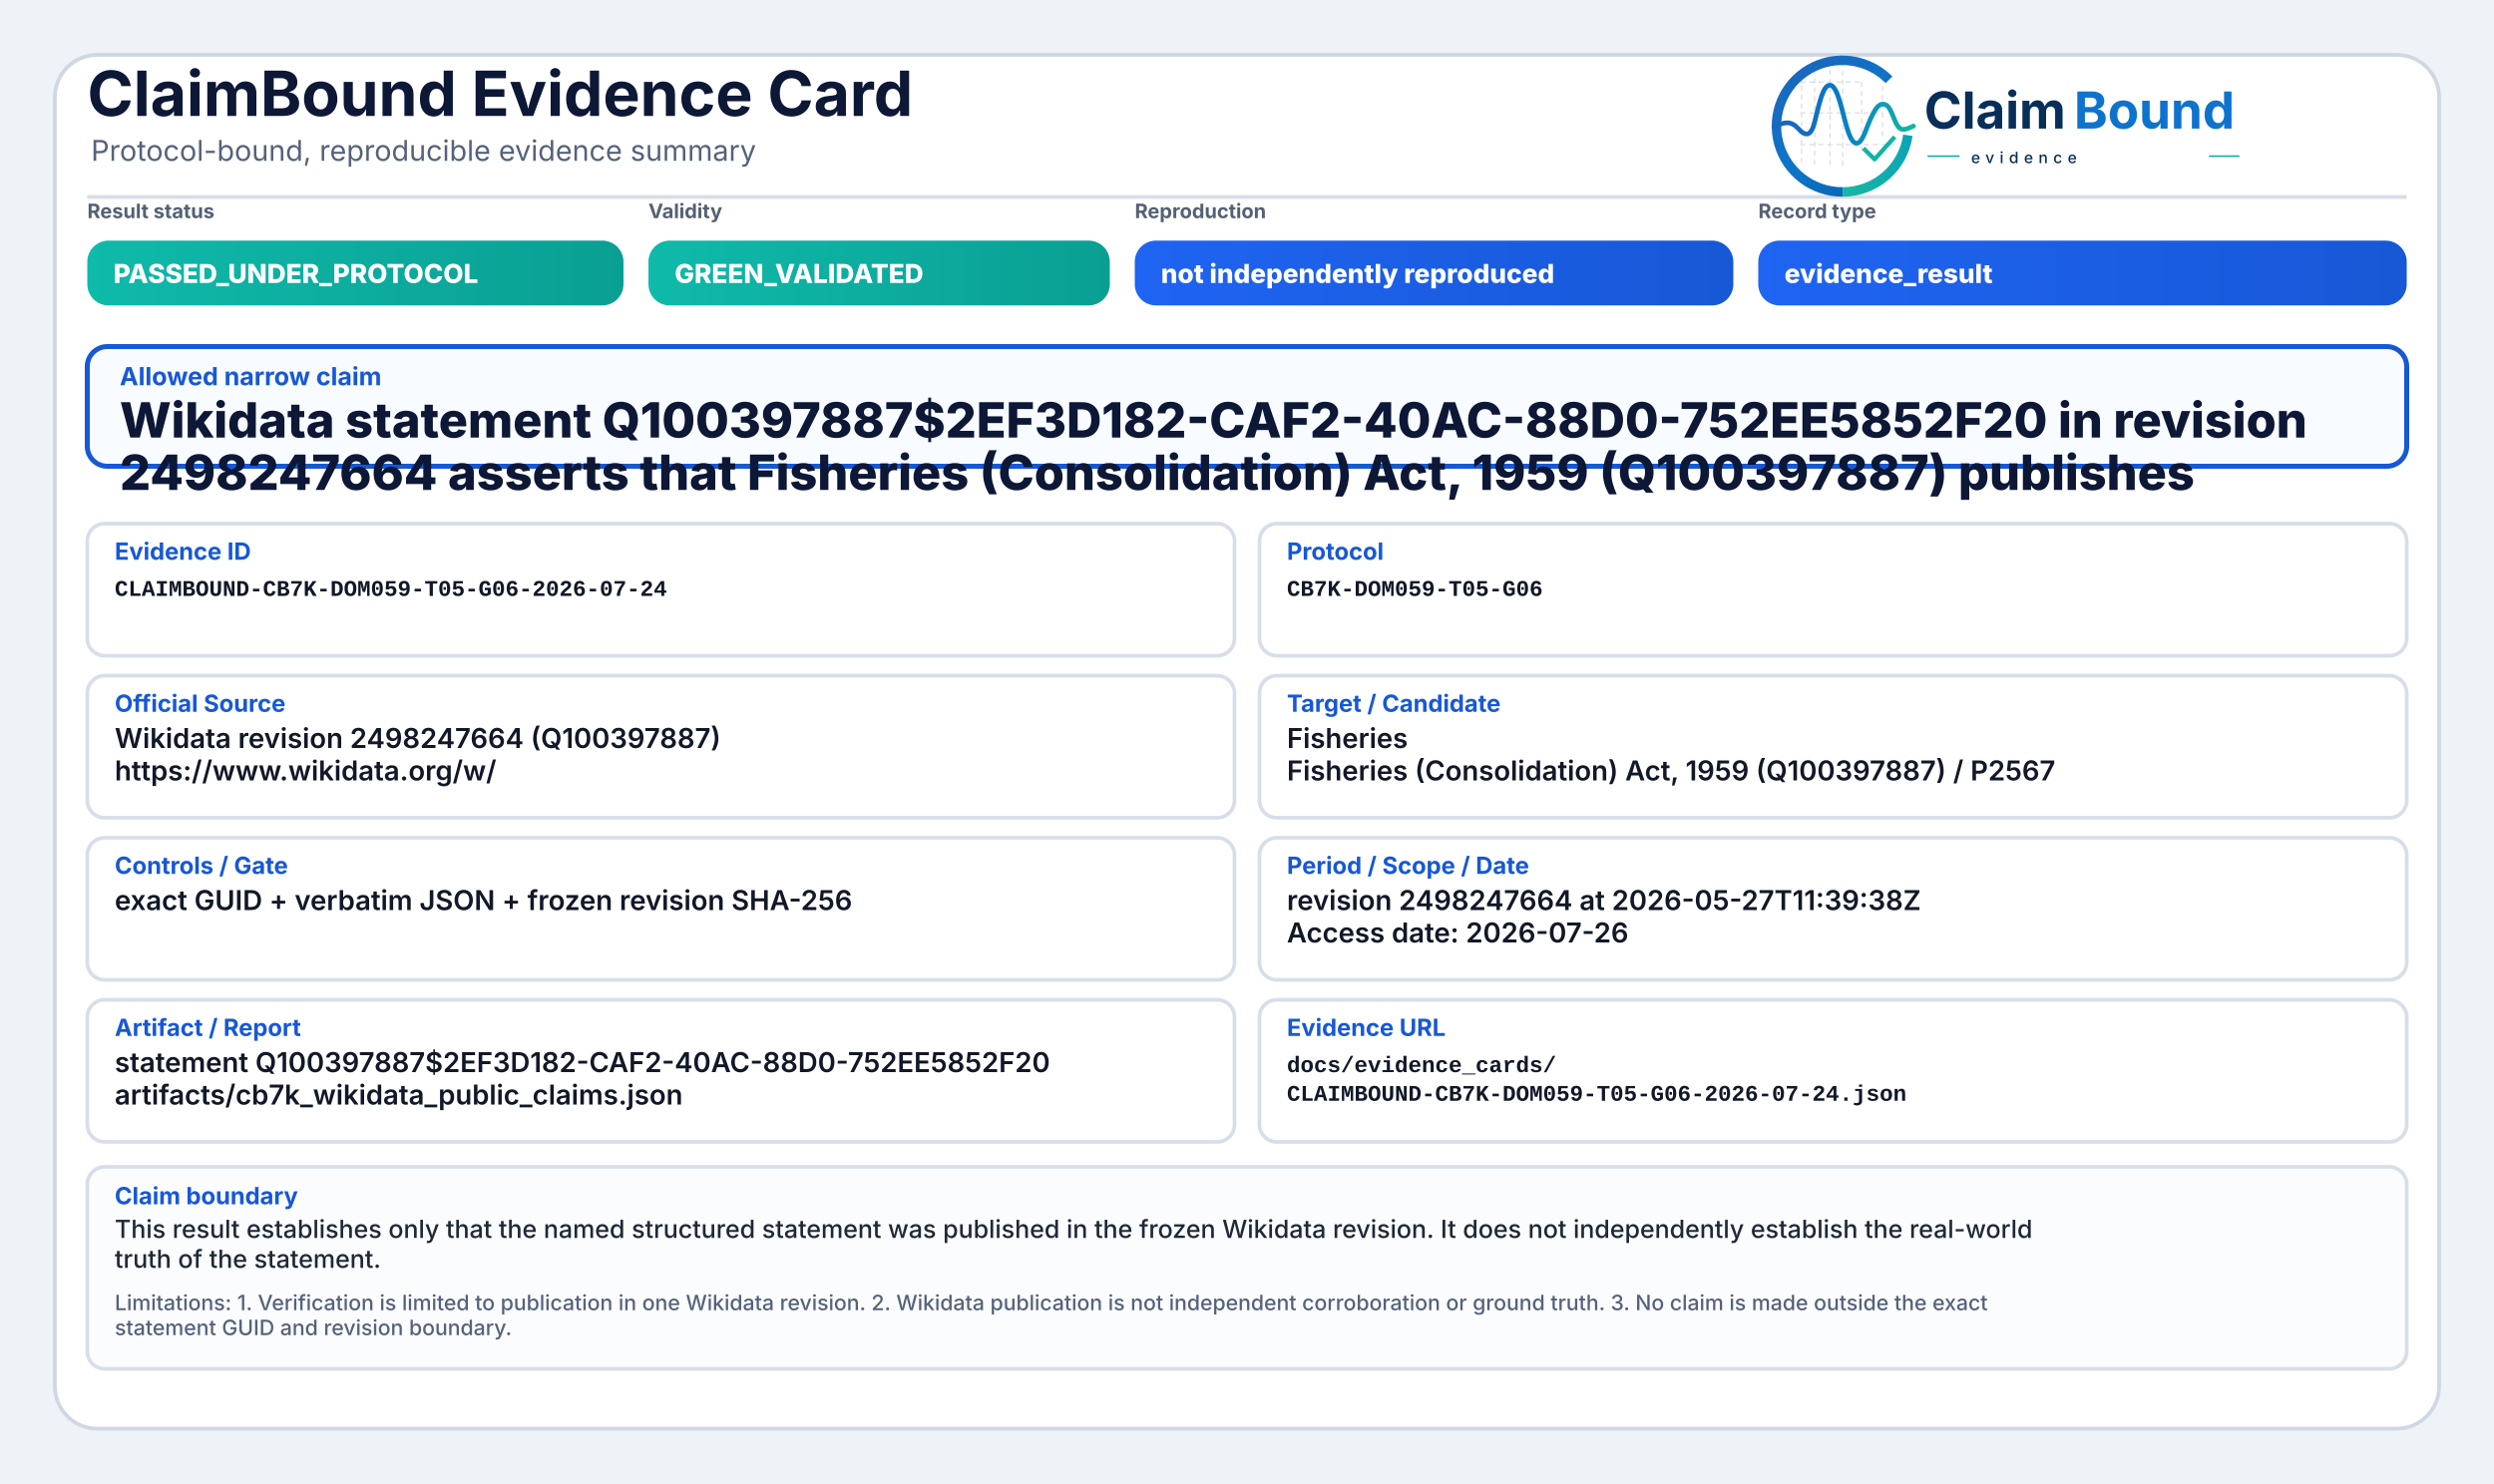
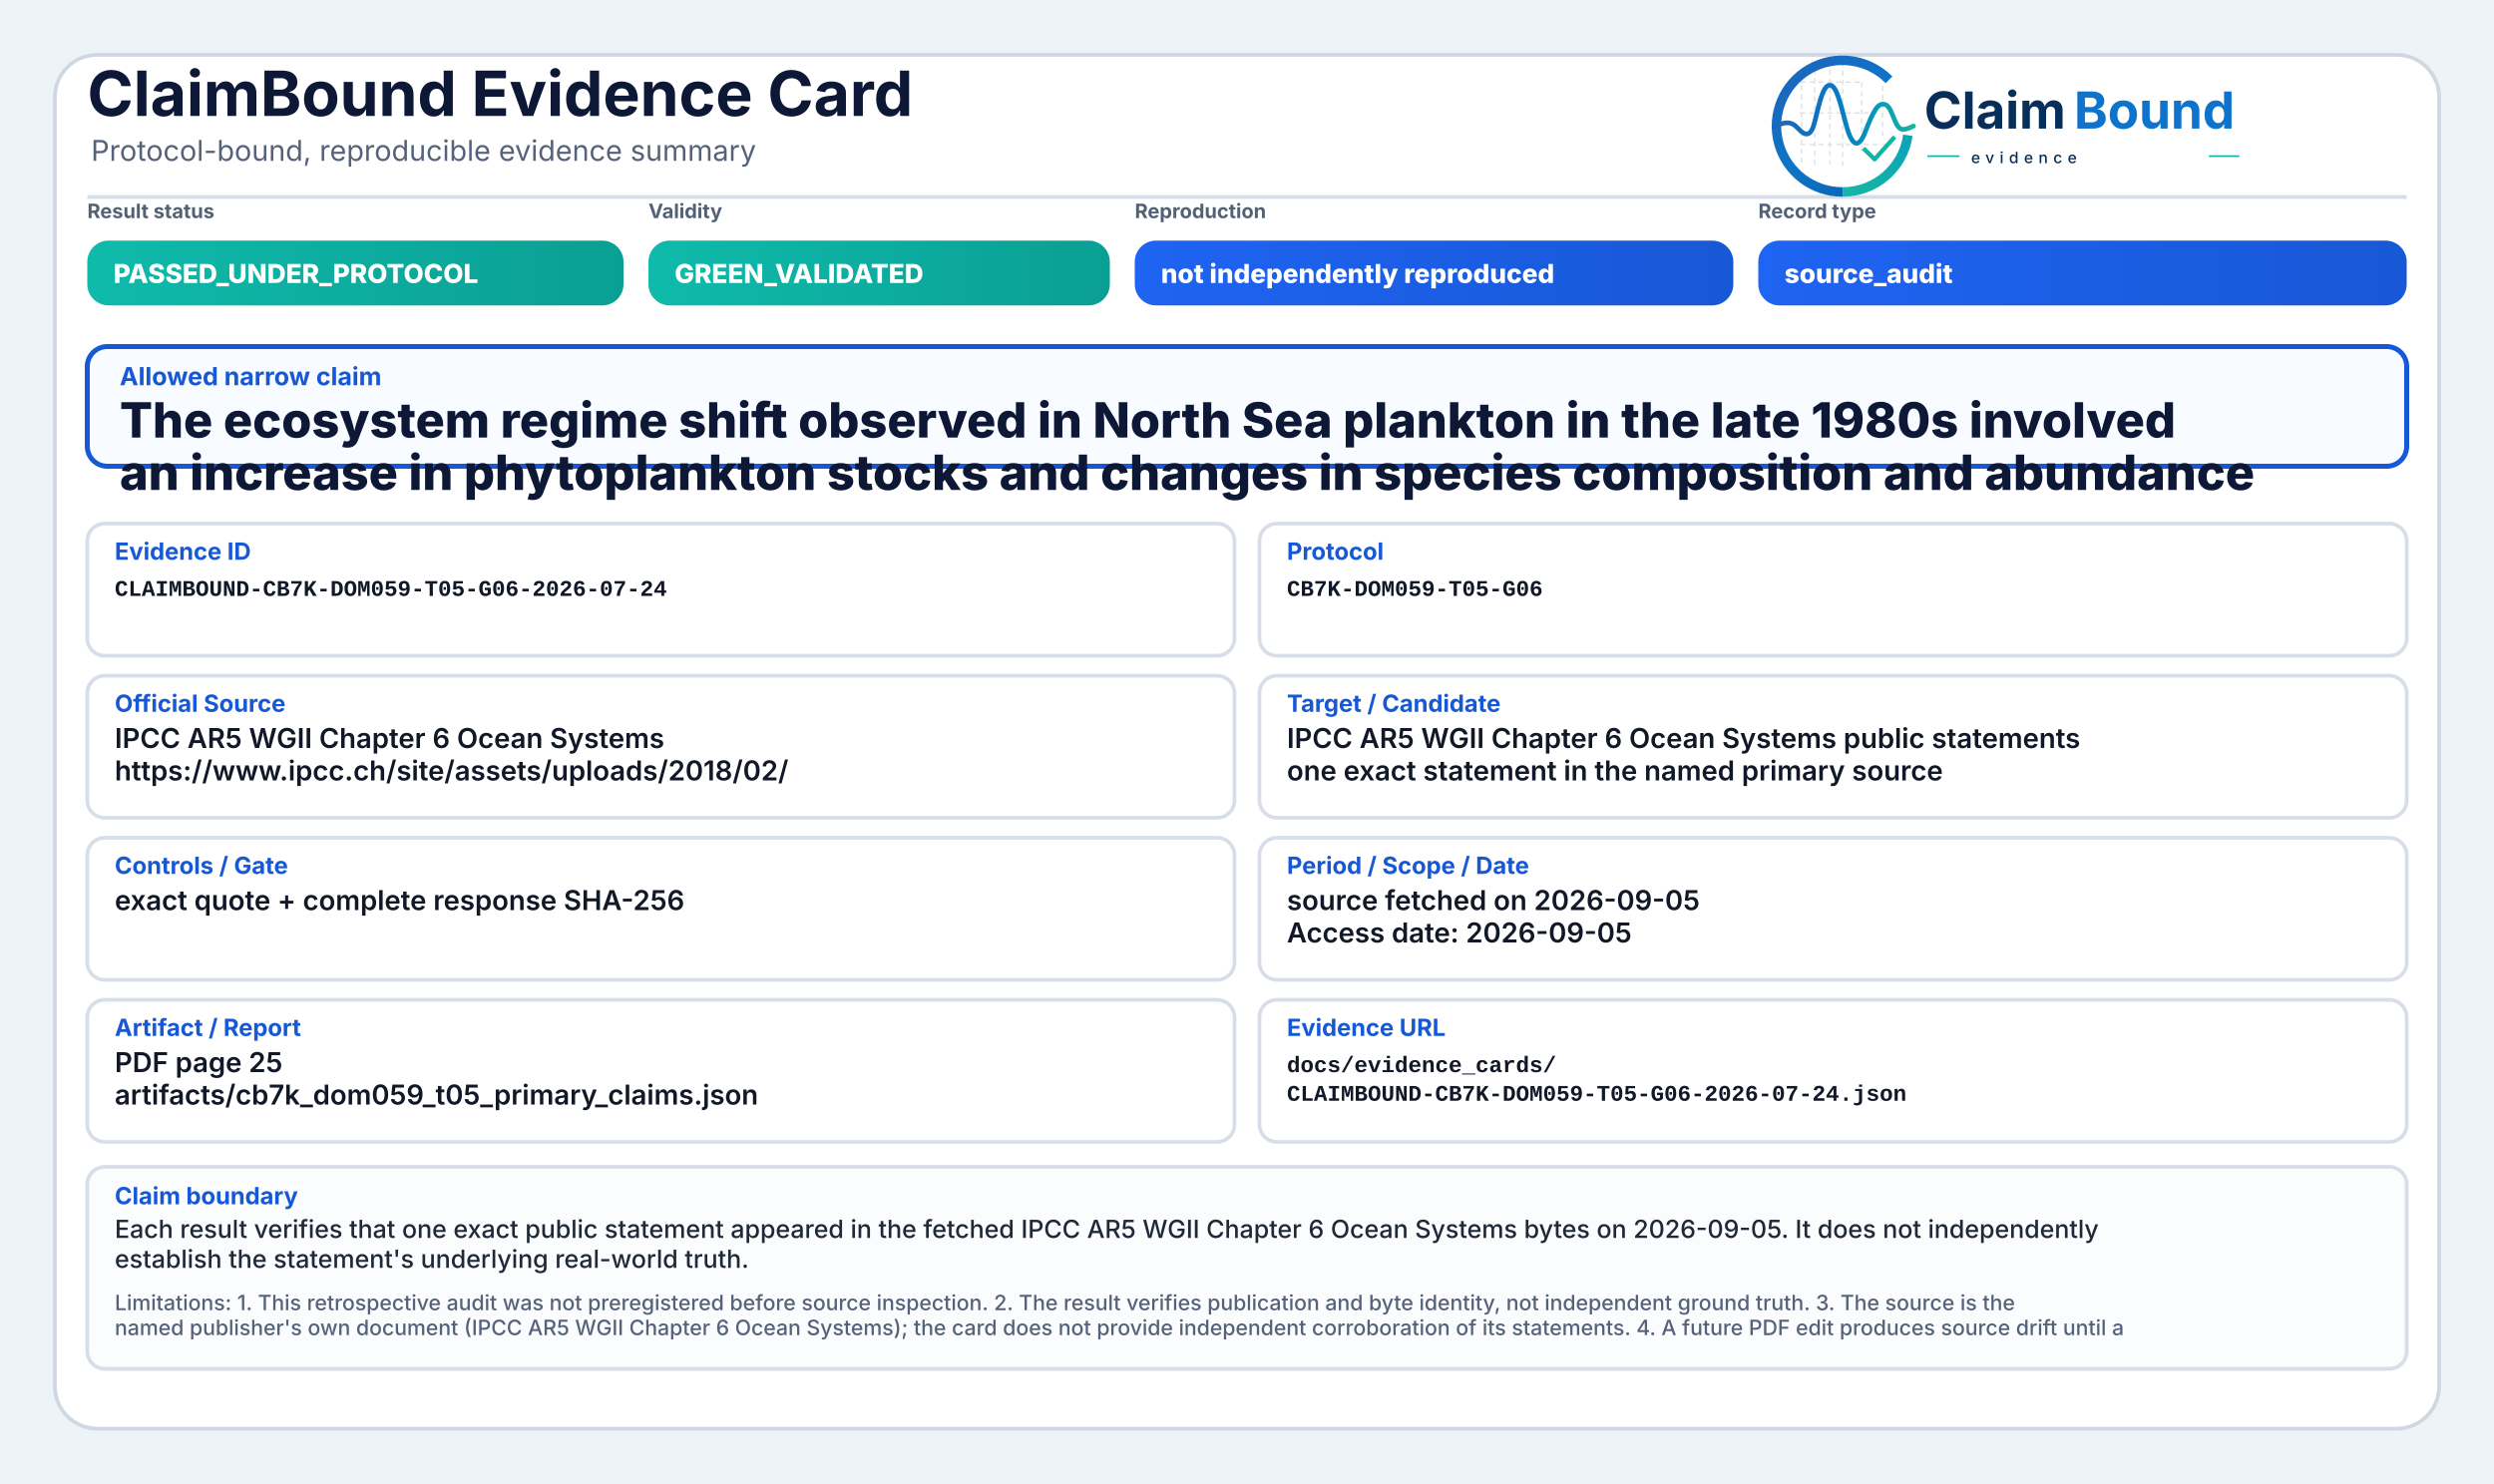
<svg xmlns="http://www.w3.org/2000/svg" width="2000" height="1190" viewBox="0 0 2000 1190" role="img" aria-label="ClaimBound Evidence Card">
  <defs>
    <linearGradient id="greenGrad" x1="0" y1="0" x2="1" y2="0">
      <stop offset="0%" stop-color="#0fbaaa" />
      <stop offset="100%" stop-color="#0a9f93" />
    </linearGradient>
    <linearGradient id="yellowGrad" x1="0" y1="0" x2="1" y2="0">
      <stop offset="0%" stop-color="#fbbf24" />
      <stop offset="100%" stop-color="#d97706" />
    </linearGradient>
    <linearGradient id="amberGrad" x1="0" y1="0" x2="1" y2="0">
      <stop offset="0%" stop-color="#f97316" />
      <stop offset="100%" stop-color="#c2410c" />
    </linearGradient>
    <linearGradient id="redGrad" x1="0" y1="0" x2="1" y2="0">
      <stop offset="0%" stop-color="#ef4444" />
      <stop offset="100%" stop-color="#b91c1c" />
    </linearGradient>
    <linearGradient id="grayGrad" x1="0" y1="0" x2="1" y2="0">
      <stop offset="0%" stop-color="#64748b" />
      <stop offset="100%" stop-color="#475569" />
    </linearGradient>
    <linearGradient id="blueGrad" x1="0" y1="0" x2="1" y2="0">
      <stop offset="0%" stop-color="#1f64f2" />
      <stop offset="100%" stop-color="#1758d6" />
    </linearGradient>
    <linearGradient id="logoRingBlue" x1="73" y1="453" x2="348" y2="793" gradientUnits="userSpaceOnUse">
      <stop offset="0" stop-color="#1E64BA" />
      <stop offset="0.55" stop-color="#0C75C8" />
      <stop offset="1" stop-color="#0A5FAB" />
    </linearGradient>
    <linearGradient id="logoRingTeal" x1="221" y1="792" x2="403" y2="594" gradientUnits="userSpaceOnUse">
      <stop offset="0" stop-color="#18B7A3" />
      <stop offset="1" stop-color="#089EBC" />
    </linearGradient>
    <linearGradient id="logoSignalGradient" x1="61" y1="628" x2="404" y2="628" gradientUnits="userSpaceOnUse">
      <stop offset="0" stop-color="#1E64BA" />
      <stop offset="0.43" stop-color="#0877C4" />
      <stop offset="0.72" stop-color="#0A97BB" />
      <stop offset="1" stop-color="#14B69E" />
    </linearGradient>
  </defs>
  <rect x="0" y="0" width="2000" height="1190" fill="#eef3f8" />
  <rect x="44" y="44" width="1912" height="1102" rx="34" fill="#ffffff" stroke="#cfd7e3" stroke-width="3" />
  <path d="M70 158 H1930" stroke="#d7dde7" stroke-width="3" />
  <text x="70" y="93" font-family="Inter, Segoe UI, Arial, sans-serif" font-size="50" font-weight="750" fill="#0d1736">ClaimBound Evidence Card</text>
  <text x="73" y="129" font-family="Inter, Segoe UI, Arial, sans-serif" font-size="23" font-weight="400" fill="#55627a">Protocol-bound, reproducible evidence summary</text>
  <g aria-label="ClaimBound evidence logo" transform="translate(1415,52) scale(0.33) translate(-40,-478)">
    <g stroke-linecap="butt" stroke-linejoin="round">
      <g stroke="#CBD3DC" stroke-width="3.2" stroke-linecap="round" stroke-dasharray="10 12" opacity="0.72">
        <path d="M130 507V714" />
        <path d="M162 490V719" />
        <path d="M199 491V719" />
        <path d="M230 471V726" />
        <path d="M276 521V690" />
        <path d="M327 508V650" />
        <path d="M128 520H277" />
        <path d="M128 595H327" />
        <path d="M128 672H355" />
      </g>
      <path d="M342.6 514.3A160 160 0 1 0 230 787" fill="none" stroke="url(#logoRingBlue)" stroke-width="23" />
      <path d="M230 787A160 160 0 0 0 388.4 649.3" fill="none" stroke="url(#logoRingTeal)" stroke-width="23" />
      <path d="M63 629.5C87 616.4 104.3 613.6 121.2 632.2C140.7 653.8 153.4 651.6 162.1 616.2C173.8 568.5 182.5 527.5 198.9 527.5C217.5 527.5 228.4 590.6 240.3 630.8C253.4 675.4 268.6 682.8 284.6 641.5C303.5 592.9 315.2 567.6 333.7 574.7C352.6 582 355.7 635.1 376.6 634.9C386.2 634.8 394 630.4 402 626.8" fill="none" stroke="url(#logoSignalGradient)" stroke-width="11.5" stroke-linecap="round" />
      <path d="M284 684.5L307.5 707.7L353 657" fill="none" stroke="#12B4A4" stroke-width="10.5" stroke-linecap="square" />
    </g>
    <text x="428" y="633" font-family="Inter, Segoe UI, Arial, sans-serif" font-size="124" font-weight="750" fill="#082F59" text-rendering="geometricPrecision">Claim</text>
    <text x="792" y="633" font-family="Inter, Segoe UI, Arial, sans-serif" font-size="124" font-weight="750" fill="#0E73CC" text-rendering="geometricPrecision">Bound</text>
    <line x1="436" y1="700" x2="514" y2="700" stroke="#11AFA9" stroke-width="4" />
    <text x="542" y="717" font-family="Inter, Segoe UI, Arial, sans-serif" font-size="38" font-weight="500" letter-spacing="13" fill="#082F59">evidence</text>
    <line x1="1120" y1="700" x2="1194" y2="700" stroke="#11AFA9" stroke-width="4" />
  </g>
  <text x="70" y="175" font-family="Inter, Segoe UI, Arial, sans-serif" font-size="16" font-weight="650" fill="#536174">Result status</text>
  <rect x="70" y="193" width="430" height="52" rx="17" fill="url(#greenGrad)" />
  <text x="91" y="227" font-family="Inter, Segoe UI, Arial, sans-serif" font-size="21" font-weight="800" fill="#ffffff">PASSED_UNDER_PROTOCOL</text>
  <text x="520" y="175" font-family="Inter, Segoe UI, Arial, sans-serif" font-size="16" font-weight="650" fill="#536174">Validity</text>
  <rect x="520" y="193" width="370" height="52" rx="17" fill="url(#greenGrad)" />
  <text x="541" y="227" font-family="Inter, Segoe UI, Arial, sans-serif" font-size="21" font-weight="800" fill="#ffffff">GREEN_VALIDATED</text>
  <text x="910" y="175" font-family="Inter, Segoe UI, Arial, sans-serif" font-size="16" font-weight="650" fill="#536174">Reproduction</text>
  <rect x="910" y="193" width="480" height="52" rx="17" fill="url(#blueGrad)" />
  <text x="931" y="227" font-family="Inter, Segoe UI, Arial, sans-serif" font-size="21" font-weight="800" fill="#ffffff">not independently reproduced</text>
  <text x="1410" y="175" font-family="Inter, Segoe UI, Arial, sans-serif" font-size="16" font-weight="650" fill="#536174">Record type</text>
  <rect x="1410" y="193" width="520" height="52" rx="17" fill="url(#blueGrad)" />
-   <text x="1431" y="227" font-family="Inter, Segoe UI, Arial, sans-serif" font-size="21" font-weight="800" fill="#ffffff">evidence_result</text>
+   <text x="1431" y="227" font-family="Inter, Segoe UI, Arial, sans-serif" font-size="21" font-weight="800" fill="#ffffff">source_audit</text>
  <rect x="70" y="278" width="1860" height="96" rx="16" fill="#f8fbff" stroke="#1758d6" stroke-width="4" />
  <text x="96" y="309" font-family="Inter, Segoe UI, Arial, sans-serif" font-size="20" font-weight="750" fill="#1758d6">Allowed narrow claim</text>
-   <text x="96" y="351" font-family="Inter, Segoe UI, Arial, sans-serif" font-size="39" font-weight="800" fill="#0d1736">Wikidata statement Q100397887$2EF3D182-CAF2-40AC-88D0-752EE5852F20 in revision</text>
-   <text x="96" y="393" font-family="Inter, Segoe UI, Arial, sans-serif" font-size="39" font-weight="800" fill="#0d1736">2498247664 asserts that Fisheries (Consolidation) Act, 1959 (Q100397887) publishes</text>
+   <text x="96" y="351" font-family="Inter, Segoe UI, Arial, sans-serif" font-size="39" font-weight="800" fill="#0d1736">The ecosystem regime shift observed in North Sea plankton in the late 1980s involved</text>
+   <text x="96" y="393" font-family="Inter, Segoe UI, Arial, sans-serif" font-size="39" font-weight="800" fill="#0d1736">an increase in phytoplankton stocks and changes in species composition and abundance</text>
  <rect x="70" y="420" width="920" height="106" rx="14" fill="#ffffff" stroke="#d8dee9" stroke-width="3" />
  <text x="92" y="449" font-family="Inter, Segoe UI, Arial, sans-serif" font-size="19" font-weight="750" fill="#1758d6">Evidence ID</text>
  <text x="92" y="478" font-family="SFMono-Regular, Consolas, Liberation Mono, monospace" font-size="18" font-weight="600" fill="#111827">CLAIMBOUND-CB7K-DOM059-T05-G06-2026-07-24</text>
  <rect x="1010" y="420" width="920" height="106" rx="14" fill="#ffffff" stroke="#d8dee9" stroke-width="3" />
  <text x="1032" y="449" font-family="Inter, Segoe UI, Arial, sans-serif" font-size="19" font-weight="750" fill="#1758d6">Protocol</text>
  <text x="1032" y="478" font-family="SFMono-Regular, Consolas, Liberation Mono, monospace" font-size="18" font-weight="600" fill="#111827">CB7K-DOM059-T05-G06</text>
  <rect x="70" y="542" width="920" height="114" rx="14" fill="#ffffff" stroke="#d8dee9" stroke-width="3" />
  <text x="92" y="571" font-family="Inter, Segoe UI, Arial, sans-serif" font-size="19" font-weight="750" fill="#1758d6">Official Source</text>
-   <text x="92" y="600" font-family="Inter, Segoe UI, Arial, sans-serif" font-size="22" font-weight="600" fill="#111827">Wikidata revision 2498247664 (Q100397887)</text>
-   <text x="92" y="626" font-family="Inter, Segoe UI, Arial, sans-serif" font-size="22" font-weight="600" fill="#111827">https://www.wikidata.org/w/</text>
+   <text x="92" y="600" font-family="Inter, Segoe UI, Arial, sans-serif" font-size="22" font-weight="600" fill="#111827">IPCC AR5 WGII Chapter 6 Ocean Systems</text>
+   <text x="92" y="626" font-family="Inter, Segoe UI, Arial, sans-serif" font-size="22" font-weight="600" fill="#111827">https://www.ipcc.ch/site/assets/uploads/2018/02/</text>
  <rect x="1010" y="542" width="920" height="114" rx="14" fill="#ffffff" stroke="#d8dee9" stroke-width="3" />
  <text x="1032" y="571" font-family="Inter, Segoe UI, Arial, sans-serif" font-size="19" font-weight="750" fill="#1758d6">Target / Candidate</text>
-   <text x="1032" y="600" font-family="Inter, Segoe UI, Arial, sans-serif" font-size="22" font-weight="600" fill="#111827">Fisheries</text>
-   <text x="1032" y="626" font-family="Inter, Segoe UI, Arial, sans-serif" font-size="22" font-weight="600" fill="#111827">Fisheries (Consolidation) Act, 1959 (Q100397887) / P2567</text>
+   <text x="1032" y="600" font-family="Inter, Segoe UI, Arial, sans-serif" font-size="22" font-weight="600" fill="#111827">IPCC AR5 WGII Chapter 6 Ocean Systems public statements</text>
+   <text x="1032" y="626" font-family="Inter, Segoe UI, Arial, sans-serif" font-size="22" font-weight="600" fill="#111827">one exact statement in the named primary source</text>
  <rect x="70" y="672" width="920" height="114" rx="14" fill="#ffffff" stroke="#d8dee9" stroke-width="3" />
  <text x="92" y="701" font-family="Inter, Segoe UI, Arial, sans-serif" font-size="19" font-weight="750" fill="#1758d6">Controls / Gate</text>
-   <text x="92" y="730" font-family="Inter, Segoe UI, Arial, sans-serif" font-size="22" font-weight="600" fill="#111827">exact GUID + verbatim JSON + frozen revision SHA-256</text>
+   <text x="92" y="730" font-family="Inter, Segoe UI, Arial, sans-serif" font-size="22" font-weight="600" fill="#111827">exact quote + complete response SHA-256</text>
  <rect x="1010" y="672" width="920" height="114" rx="14" fill="#ffffff" stroke="#d8dee9" stroke-width="3" />
  <text x="1032" y="701" font-family="Inter, Segoe UI, Arial, sans-serif" font-size="19" font-weight="750" fill="#1758d6">Period / Scope / Date</text>
-   <text x="1032" y="730" font-family="Inter, Segoe UI, Arial, sans-serif" font-size="22" font-weight="600" fill="#111827">revision 2498247664 at 2026-05-27T11:39:38Z</text>
-   <text x="1032" y="756" font-family="Inter, Segoe UI, Arial, sans-serif" font-size="22" font-weight="600" fill="#111827">Access date: 2026-07-26</text>
+   <text x="1032" y="730" font-family="Inter, Segoe UI, Arial, sans-serif" font-size="22" font-weight="600" fill="#111827">source fetched on 2026-09-05</text>
+   <text x="1032" y="756" font-family="Inter, Segoe UI, Arial, sans-serif" font-size="22" font-weight="600" fill="#111827">Access date: 2026-09-05</text>
  <rect x="70" y="802" width="920" height="114" rx="14" fill="#ffffff" stroke="#d8dee9" stroke-width="3" />
  <text x="92" y="831" font-family="Inter, Segoe UI, Arial, sans-serif" font-size="19" font-weight="750" fill="#1758d6">Artifact / Report</text>
-   <text x="92" y="860" font-family="Inter, Segoe UI, Arial, sans-serif" font-size="22" font-weight="600" fill="#111827">statement Q100397887$2EF3D182-CAF2-40AC-88D0-752EE5852F20</text>
-   <text x="92" y="886" font-family="Inter, Segoe UI, Arial, sans-serif" font-size="22" font-weight="600" fill="#111827">artifacts/cb7k_wikidata_public_claims.json</text>
+   <text x="92" y="860" font-family="Inter, Segoe UI, Arial, sans-serif" font-size="22" font-weight="600" fill="#111827">PDF page 25</text>
+   <text x="92" y="886" font-family="Inter, Segoe UI, Arial, sans-serif" font-size="22" font-weight="600" fill="#111827">artifacts/cb7k_dom059_t05_primary_claims.json</text>
  <rect x="1010" y="802" width="920" height="114" rx="14" fill="#ffffff" stroke="#d8dee9" stroke-width="3" />
  <text x="1032" y="831" font-family="Inter, Segoe UI, Arial, sans-serif" font-size="19" font-weight="750" fill="#1758d6">Evidence URL</text>
  <text x="1032" y="860" font-family="SFMono-Regular, Consolas, Liberation Mono, monospace" font-size="18" font-weight="600" fill="#111827">docs/evidence_cards/</text>
  <text x="1032" y="883" font-family="SFMono-Regular, Consolas, Liberation Mono, monospace" font-size="18" font-weight="600" fill="#111827">CLAIMBOUND-CB7K-DOM059-T05-G06-2026-07-24.json</text>
  <rect x="70" y="936" width="1860" height="162" rx="14" fill="#fbfcfe" stroke="#d8dee9" stroke-width="3" />
  <text x="92" y="966" font-family="Inter, Segoe UI, Arial, sans-serif" font-size="19" font-weight="750" fill="#1758d6">Claim boundary</text>
-   <text x="92" y="993" font-family="Inter, Segoe UI, Arial, sans-serif" font-size="20" font-weight="500" fill="#1f2937">This result establishes only that the named structured statement was published in the frozen Wikidata revision. It does not independently establish the real-world</text>
-   <text x="92" y="1017" font-family="Inter, Segoe UI, Arial, sans-serif" font-size="20" font-weight="500" fill="#1f2937">truth of the statement.</text>
-   <text x="92" y="1051" font-family="Inter, Segoe UI, Arial, sans-serif" font-size="17" font-weight="500" fill="#55627a">Limitations: 1. Verification is limited to publication in one Wikidata revision. 2. Wikidata publication is not independent corroboration or ground truth. 3. No claim is made outside the exact</text>
-   <text x="92" y="1071" font-family="Inter, Segoe UI, Arial, sans-serif" font-size="17" font-weight="500" fill="#55627a">statement GUID and revision boundary.</text>
+   <text x="92" y="993" font-family="Inter, Segoe UI, Arial, sans-serif" font-size="20" font-weight="500" fill="#1f2937">Each result verifies that one exact public statement appeared in the fetched IPCC AR5 WGII Chapter 6 Ocean Systems bytes on 2026-09-05. It does not independently</text>
+   <text x="92" y="1017" font-family="Inter, Segoe UI, Arial, sans-serif" font-size="20" font-weight="500" fill="#1f2937">establish the statement's underlying real-world truth.</text>
+   <text x="92" y="1051" font-family="Inter, Segoe UI, Arial, sans-serif" font-size="17" font-weight="500" fill="#55627a">Limitations: 1. This retrospective audit was not preregistered before source inspection. 2. The result verifies publication and byte identity, not independent ground truth. 3. The source is the</text>
+   <text x="92" y="1071" font-family="Inter, Segoe UI, Arial, sans-serif" font-size="17" font-weight="500" fill="#55627a">named publisher's own document (IPCC AR5 WGII Chapter 6 Ocean Systems); the card does not provide independent corroboration of its statements. 4. A future PDF edit produces source drift until a</text>
</svg>
